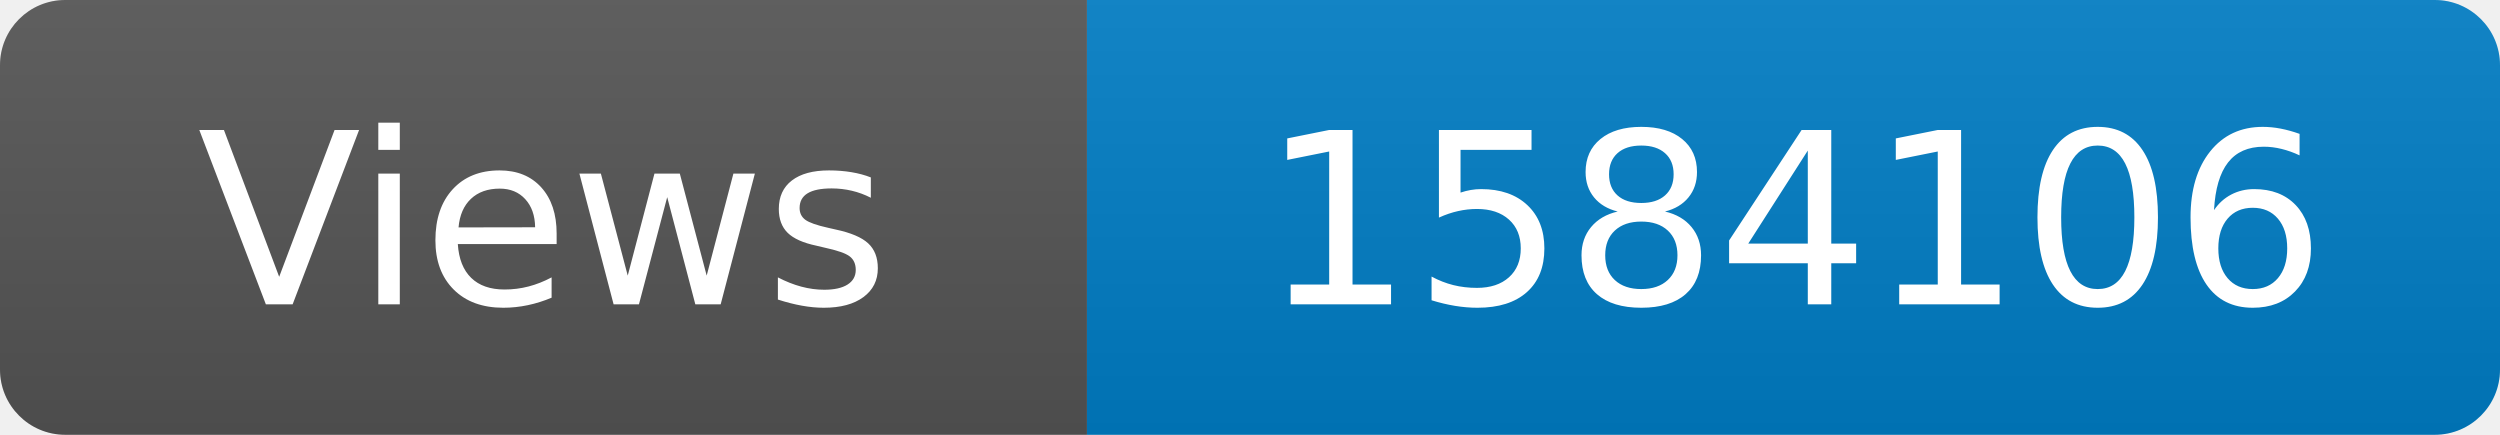
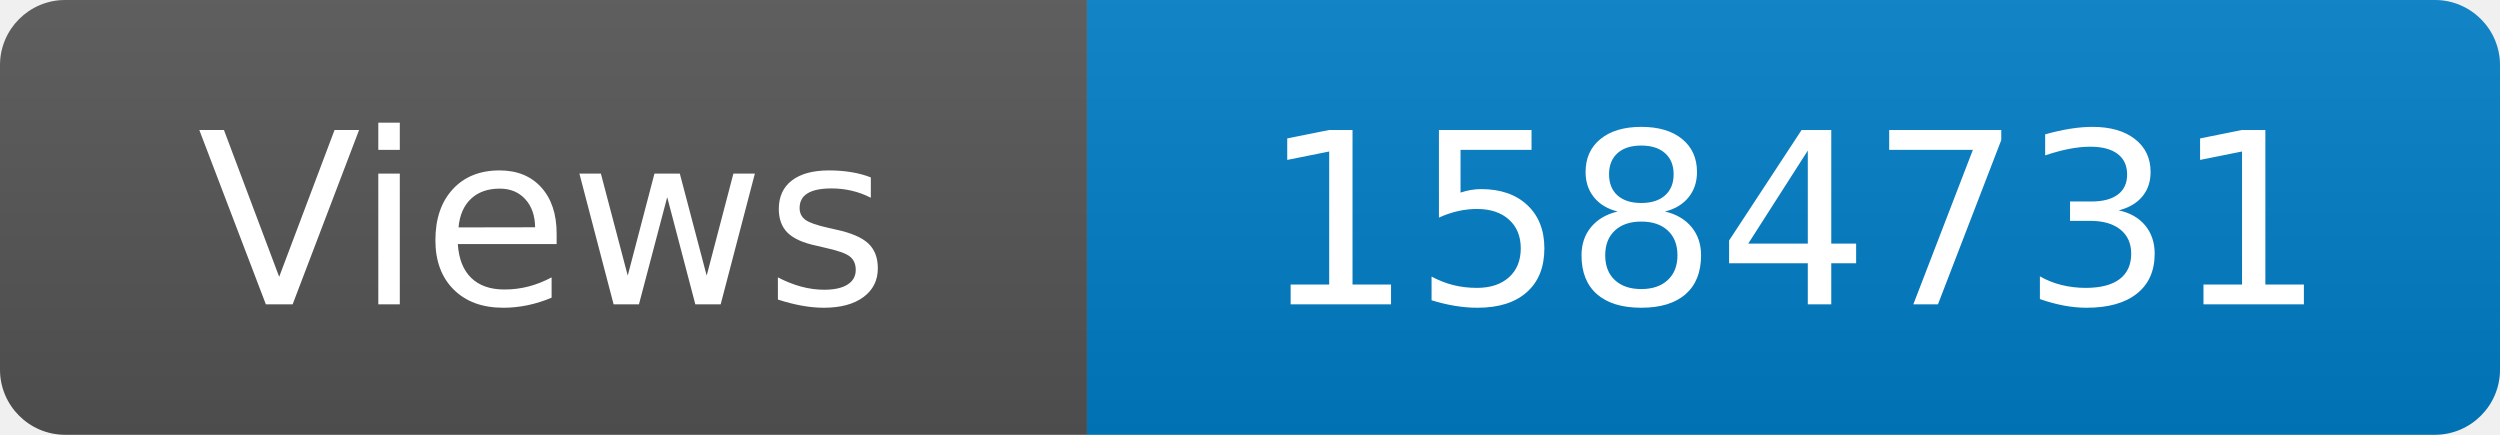
<svg xmlns="http://www.w3.org/2000/svg" width="115" height="20" role="img" aria-label="Maintained?: yes">
  <linearGradient id="s" x2="0" y2="100%">
    <stop offset="0" stop-color="#bbb" stop-opacity=".1" />
    <stop offset="1" stop-opacity=".1" />
  </linearGradient>
  <clipPath id="r">
    <rect width="115" height="20" rx="3" fill="#fff" />
  </clipPath>
  <g clip-path="url(#r)">
    <rect width="50" height="20" fill="#555" />
    <rect x="50" width="160" height="20" fill="#007ec6" />
    <rect width="115" height="20" fill="url(#s)" />
  </g>
  <g fill="#fff" text-anchor="middle" font-family="Verdana,Geneva,DejaVu Sans,sans-serif" font-size="110">
    <text x="250" y="140" transform="scale(.1)" fill="#fff">Views</text>
-     <text x="825" y="140" transform="scale(.1)" fill="#fff">1584106</text>
+     <text x="825" y="140" transform="scale(.1)" fill="#fff">1584731</text>
  </g>
</svg>
